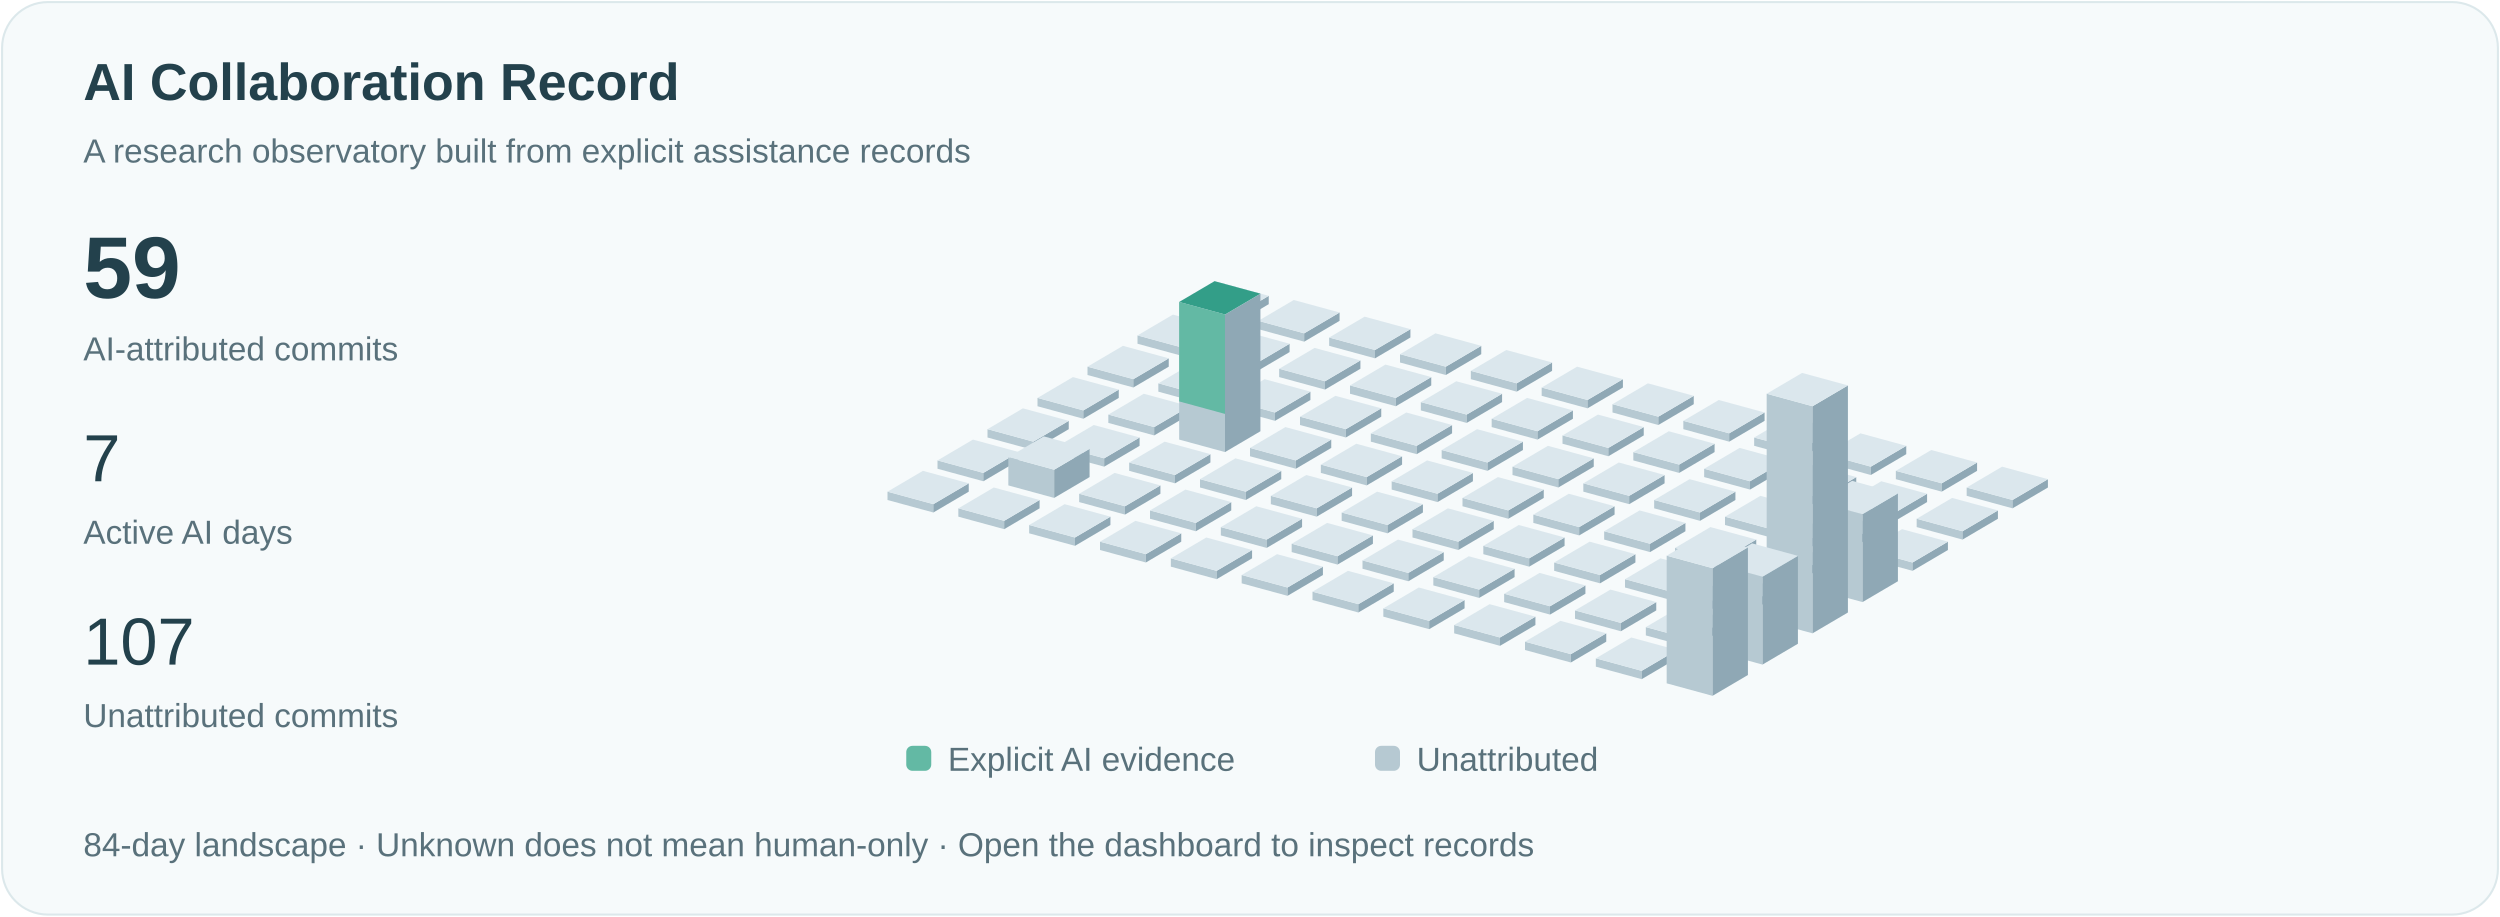
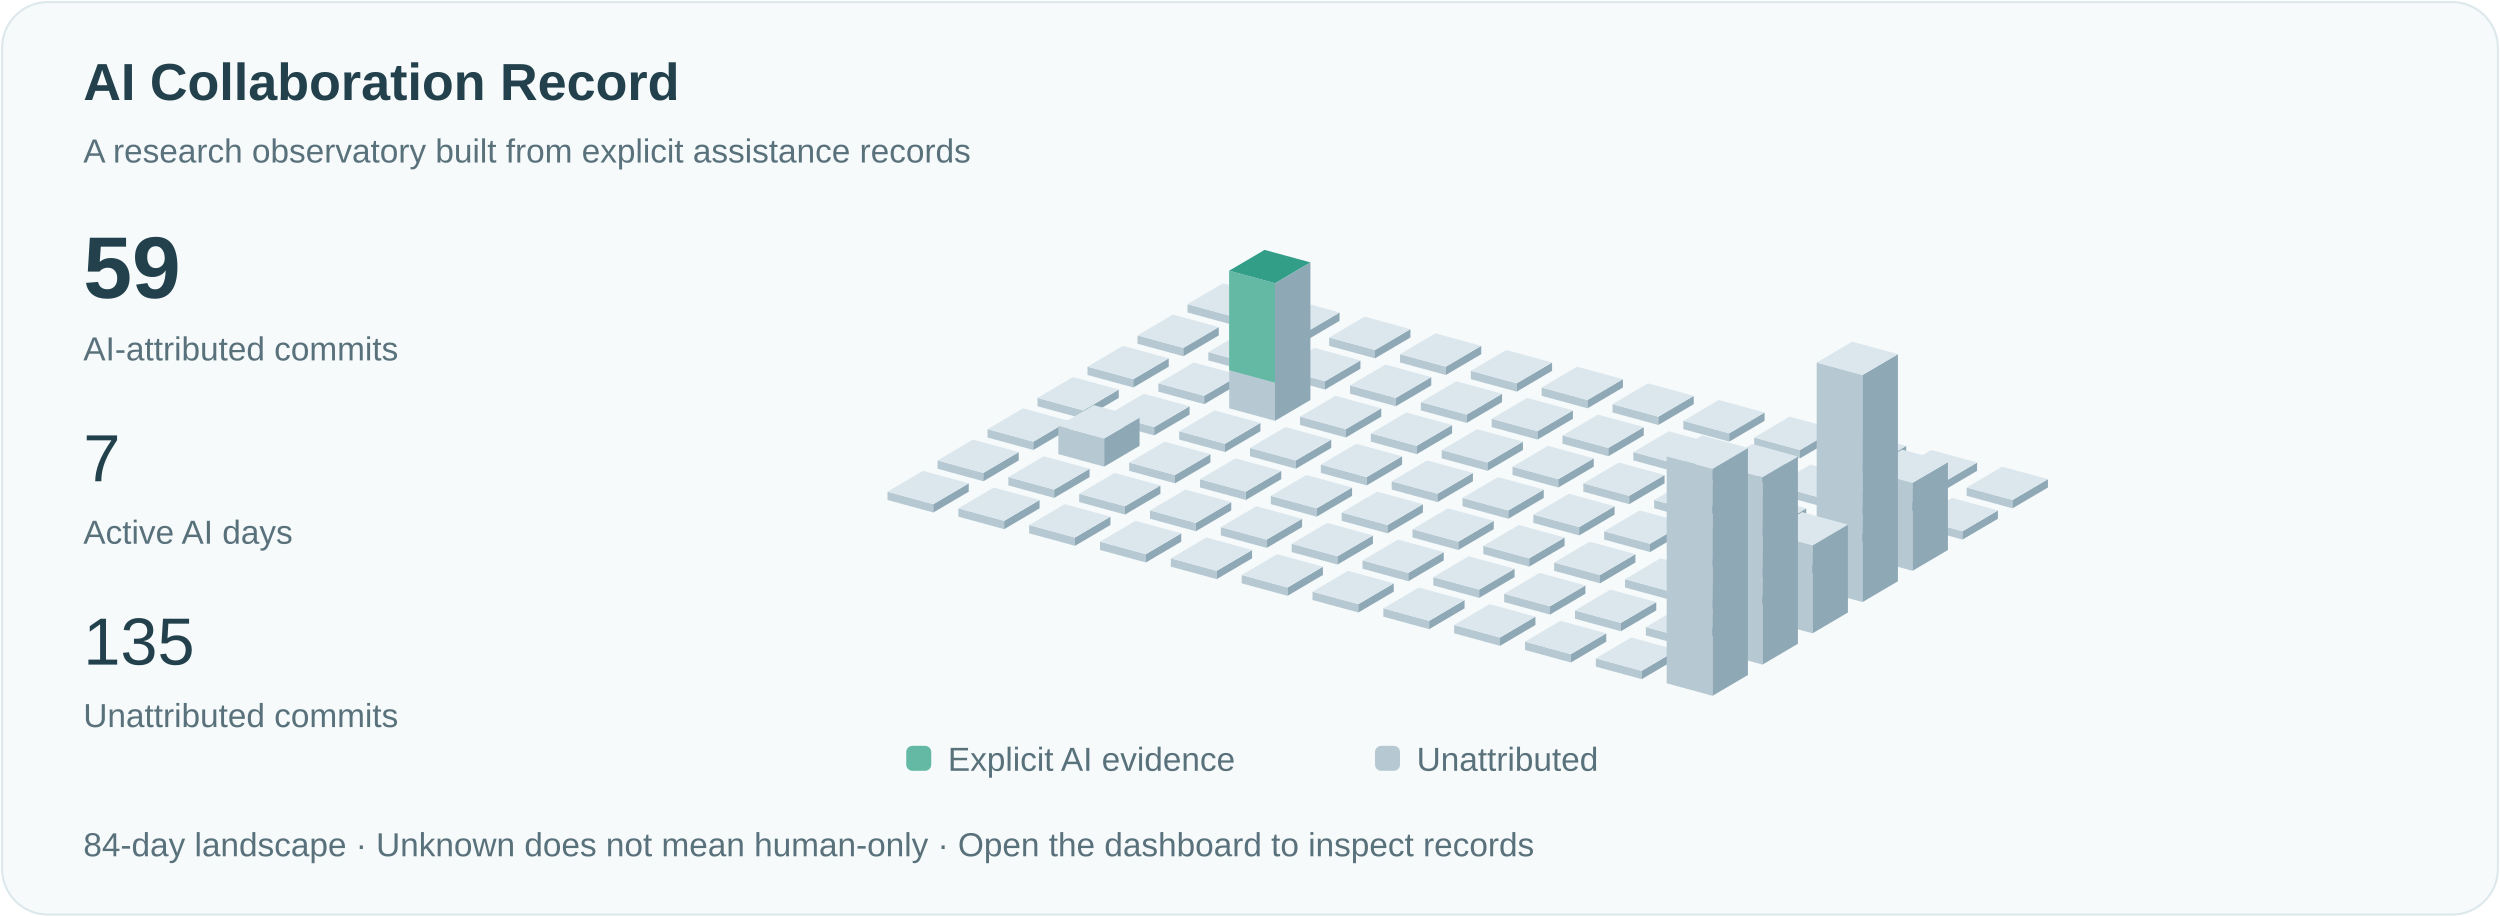
<svg xmlns="http://www.w3.org/2000/svg" viewBox="0 0 1200 440" role="img" aria-labelledby="title">
  <style>text{font-family:Arial,sans-serif;fill:#23414c}.small{font-size:16px;fill:#59717b}.pulse{animation:pulse 3s ease-in-out infinite}@keyframes pulse{50%{opacity:.35}}@media(prefers-reduced-motion:reduce){.pulse{animation:none}.signal{display:none}}</style>
  <rect x="1" y="1" width="1198" height="438" rx="22" fill="#f6fafb" stroke="#dce8eb" />
  <text x="40" y="48" font-size="25" font-weight="600">AI Collaboration Record</text>
  <text x="40" y="78" class="small">A research observatory built from explicit assistance records</text>
  <text x="40" y="143" font-size="42" font-weight="600">59</text>
  <text x="40" y="173" class="small">AI-attributed commits</text>
  <text x="40" y="231" font-size="32">7</text>
  <text x="40" y="261" class="small">Active AI days</text>
-   <text x="40" y="319" font-size="32">107</text>
+   <text x="40" y="319" font-size="32">135</text>
  <text x="40" y="349" class="small">Unattributed commits</text>
  <path d="M570,150l22,6 0,-4.0 -22,-6Z" fill="#b6c9d2" />
  <path d="M592,156l17,-10 0,-4.0 -17,10Z" fill="#8fa8b5" />
  <path d="M570,146.0l17,-10 22,6 -17,10Z" fill="#dbe7ed" />
  <path d="M546,165l22,6 0,-4.0 -22,-6Z" fill="#b6c9d2" />
  <path d="M568,171l17,-10 0,-4.0 -17,10Z" fill="#8fa8b5" />
  <path d="M546,161.0l17,-10 22,6 -17,10Z" fill="#dbe7ed" />
  <path d="M522,180l22,6 0,-4.0 -22,-6Z" fill="#b6c9d2" />
  <path d="M544,186l17,-10 0,-4.0 -17,10Z" fill="#8fa8b5" />
  <path d="M522,176.0l17,-10 22,6 -17,10Z" fill="#dbe7ed" />
  <path d="M498,195l22,6 0,-4.0 -22,-6Z" fill="#b6c9d2" />
  <path d="M520,201l17,-10 0,-4.0 -17,10Z" fill="#8fa8b5" />
  <path d="M498,191.0l17,-10 22,6 -17,10Z" fill="#dbe7ed" />
  <path d="M474,210l22,6 0,-4.0 -22,-6Z" fill="#b6c9d2" />
  <path d="M496,216l17,-10 0,-4.0 -17,10Z" fill="#8fa8b5" />
  <path d="M474,206.0l17,-10 22,6 -17,10Z" fill="#dbe7ed" />
  <path d="M450,225l22,6 0,-4.0 -22,-6Z" fill="#b6c9d2" />
  <path d="M472,231l17,-10 0,-4.0 -17,10Z" fill="#8fa8b5" />
  <path d="M450,221.0l17,-10 22,6 -17,10Z" fill="#dbe7ed" />
  <path d="M426,240l22,6 0,-4.0 -22,-6Z" fill="#b6c9d2" />
  <path d="M448,246l17,-10 0,-4.0 -17,10Z" fill="#8fa8b5" />
  <path d="M426,236.0l17,-10 22,6 -17,10Z" fill="#dbe7ed" />
  <path d="M604,158l22,6 0,-4.0 -22,-6Z" fill="#b6c9d2" />
  <path d="M626,164l17,-10 0,-4.0 -17,10Z" fill="#8fa8b5" />
  <path d="M604,154.0l17,-10 22,6 -17,10Z" fill="#dbe7ed" />
  <path d="M580,173l22,6 0,-4.0 -22,-6Z" fill="#b6c9d2" />
  <path d="M602,179l17,-10 0,-4.0 -17,10Z" fill="#8fa8b5" />
  <path d="M580,169.0l17,-10 22,6 -17,10Z" fill="#dbe7ed" />
  <path d="M556,188l22,6 0,-4.0 -22,-6Z" fill="#b6c9d2" />
  <path d="M578,194l17,-10 0,-4.0 -17,10Z" fill="#8fa8b5" />
  <path d="M556,184.0l17,-10 22,6 -17,10Z" fill="#dbe7ed" />
  <path d="M532,203l22,6 0,-4.0 -22,-6Z" fill="#b6c9d2" />
  <path d="M554,209l17,-10 0,-4.0 -17,10Z" fill="#8fa8b5" />
  <path d="M532,199.0l17,-10 22,6 -17,10Z" fill="#dbe7ed" />
-   <path d="M508,218l22,6 0,-4.0 -22,-6Z" fill="#b6c9d2" />
-   <path d="M530,224l17,-10 0,-4.0 -17,10Z" fill="#8fa8b5" />
-   <path d="M508,214.0l17,-10 22,6 -17,10Z" fill="#dbe7ed" />
-   <path d="M484,233l22,6 0,-13.545 -22,-6Z" fill="#b6c9d2" />
-   <path d="M506,239l17,-10 0,-13.545 -17,10Z" fill="#8fa8b5" />
-   <path d="M484,219.455l17,-10 22,6 -17,10Z" fill="#dbe7ed" />
+   <path d="M508,218l22,6 0,-13.545 -22,-6Z" fill="#b6c9d2" />
+   <path d="M530,224l17,-10 0,-13.545 -17,10Z" fill="#8fa8b5" />
+   <path d="M508,204.455l17,-10 22,6 -17,10Z" fill="#dbe7ed" />
+   <path d="M484,233l22,6 0,-4.0 -22,-6Z" fill="#b6c9d2" />
+   <path d="M506,239l17,-10 0,-4.0 -17,10Z" fill="#8fa8b5" />
+   <path d="M484,229.0l17,-10 22,6 -17,10Z" fill="#dbe7ed" />
  <path d="M460,248l22,6 0,-4.0 -22,-6Z" fill="#b6c9d2" />
  <path d="M482,254l17,-10 0,-4.0 -17,10Z" fill="#8fa8b5" />
  <path d="M460,244.0l17,-10 22,6 -17,10Z" fill="#dbe7ed" />
  <path d="M638,166l22,6 0,-4.0 -22,-6Z" fill="#b6c9d2" />
  <path d="M660,172l17,-10 0,-4.0 -17,10Z" fill="#8fa8b5" />
  <path d="M638,162.0l17,-10 22,6 -17,10Z" fill="#dbe7ed" />
  <path d="M614,181l22,6 0,-4.0 -22,-6Z" fill="#b6c9d2" />
  <path d="M636,187l17,-10 0,-4.0 -17,10Z" fill="#8fa8b5" />
  <path d="M614,177.0l17,-10 22,6 -17,10Z" fill="#dbe7ed" />
-   <path d="M590,196l22,6 0,-4.0 -22,-6Z" fill="#b6c9d2" />
-   <path d="M612,202l17,-10 0,-4.0 -17,10Z" fill="#8fa8b5" />
-   <path d="M590,192.0l17,-10 22,6 -17,10Z" fill="#dbe7ed" />
-   <path d="M566,211l22,6 0,-66.045 -22,-6Z" fill="#b6c9d2" />
-   <path d="M588,217l17,-10 0,-66.045 -17,10Z" fill="#8fa8b5" />
-   <path d="M566,144.955l17,-10 22,6 -17,10Z" fill="#dbe7ed" />
-   <path class="pulse" d="M566,144.955l17,-10 22,6 -17,10Z" fill="#339e88" />
-   <path d="M566,144.955l22,6 0,47.727 -22,-6Z" fill="#63b9a4" />
+   <path d="M590,196l22,6 0,-66.045 -22,-6Z" fill="#b6c9d2" />
+   <path d="M612,202l17,-10 0,-66.045 -17,10Z" fill="#8fa8b5" />
+   <path d="M590,129.955l17,-10 22,6 -17,10Z" fill="#dbe7ed" />
+   <path class="pulse" d="M590,129.955l17,-10 22,6 -17,10Z" fill="#339e88" />
+   <path d="M590,129.955l22,6 0,47.727 -22,-6Z" fill="#63b9a4" />
+   <path d="M566,211l22,6 0,-4.0 -22,-6Z" fill="#b6c9d2" />
+   <path d="M588,217l17,-10 0,-4.0 -17,10Z" fill="#8fa8b5" />
+   <path d="M566,207.0l17,-10 22,6 -17,10Z" fill="#dbe7ed" />
  <path d="M542,226l22,6 0,-4.0 -22,-6Z" fill="#b6c9d2" />
  <path d="M564,232l17,-10 0,-4.0 -17,10Z" fill="#8fa8b5" />
  <path d="M542,222.0l17,-10 22,6 -17,10Z" fill="#dbe7ed" />
  <path d="M518,241l22,6 0,-4.0 -22,-6Z" fill="#b6c9d2" />
  <path d="M540,247l17,-10 0,-4.0 -17,10Z" fill="#8fa8b5" />
  <path d="M518,237.0l17,-10 22,6 -17,10Z" fill="#dbe7ed" />
  <path d="M494,256l22,6 0,-4.0 -22,-6Z" fill="#b6c9d2" />
  <path d="M516,262l17,-10 0,-4.0 -17,10Z" fill="#8fa8b5" />
  <path d="M494,252.0l17,-10 22,6 -17,10Z" fill="#dbe7ed" />
  <path d="M672,174l22,6 0,-4.0 -22,-6Z" fill="#b6c9d2" />
  <path d="M694,180l17,-10 0,-4.0 -17,10Z" fill="#8fa8b5" />
  <path d="M672,170.0l17,-10 22,6 -17,10Z" fill="#dbe7ed" />
  <path d="M648,189l22,6 0,-4.0 -22,-6Z" fill="#b6c9d2" />
  <path d="M670,195l17,-10 0,-4.0 -17,10Z" fill="#8fa8b5" />
  <path d="M648,185.0l17,-10 22,6 -17,10Z" fill="#dbe7ed" />
  <path d="M624,204l22,6 0,-4.0 -22,-6Z" fill="#b6c9d2" />
  <path d="M646,210l17,-10 0,-4.0 -17,10Z" fill="#8fa8b5" />
  <path d="M624,200.0l17,-10 22,6 -17,10Z" fill="#dbe7ed" />
  <path d="M600,219l22,6 0,-4.0 -22,-6Z" fill="#b6c9d2" />
  <path d="M622,225l17,-10 0,-4.0 -17,10Z" fill="#8fa8b5" />
  <path d="M600,215.0l17,-10 22,6 -17,10Z" fill="#dbe7ed" />
  <path d="M576,234l22,6 0,-4.0 -22,-6Z" fill="#b6c9d2" />
  <path d="M598,240l17,-10 0,-4.0 -17,10Z" fill="#8fa8b5" />
  <path d="M576,230.0l17,-10 22,6 -17,10Z" fill="#dbe7ed" />
  <path d="M552,249l22,6 0,-4.0 -22,-6Z" fill="#b6c9d2" />
  <path d="M574,255l17,-10 0,-4.0 -17,10Z" fill="#8fa8b5" />
  <path d="M552,245.0l17,-10 22,6 -17,10Z" fill="#dbe7ed" />
  <path d="M528,264l22,6 0,-4.0 -22,-6Z" fill="#b6c9d2" />
  <path d="M550,270l17,-10 0,-4.0 -17,10Z" fill="#8fa8b5" />
  <path d="M528,260.0l17,-10 22,6 -17,10Z" fill="#dbe7ed" />
  <path d="M706,182l22,6 0,-4.0 -22,-6Z" fill="#b6c9d2" />
  <path d="M728,188l17,-10 0,-4.0 -17,10Z" fill="#8fa8b5" />
  <path d="M706,178.0l17,-10 22,6 -17,10Z" fill="#dbe7ed" />
  <path d="M682,197l22,6 0,-4.0 -22,-6Z" fill="#b6c9d2" />
  <path d="M704,203l17,-10 0,-4.0 -17,10Z" fill="#8fa8b5" />
  <path d="M682,193.0l17,-10 22,6 -17,10Z" fill="#dbe7ed" />
  <path d="M658,212l22,6 0,-4.0 -22,-6Z" fill="#b6c9d2" />
  <path d="M680,218l17,-10 0,-4.0 -17,10Z" fill="#8fa8b5" />
  <path d="M658,208.0l17,-10 22,6 -17,10Z" fill="#dbe7ed" />
  <path d="M634,227l22,6 0,-4.0 -22,-6Z" fill="#b6c9d2" />
  <path d="M656,233l17,-10 0,-4.0 -17,10Z" fill="#8fa8b5" />
  <path d="M634,223.0l17,-10 22,6 -17,10Z" fill="#dbe7ed" />
  <path d="M610,242l22,6 0,-4.0 -22,-6Z" fill="#b6c9d2" />
  <path d="M632,248l17,-10 0,-4.0 -17,10Z" fill="#8fa8b5" />
  <path d="M610,238.0l17,-10 22,6 -17,10Z" fill="#dbe7ed" />
  <path d="M586,257l22,6 0,-4.0 -22,-6Z" fill="#b6c9d2" />
  <path d="M608,263l17,-10 0,-4.0 -17,10Z" fill="#8fa8b5" />
  <path d="M586,253.0l17,-10 22,6 -17,10Z" fill="#dbe7ed" />
  <path d="M562,272l22,6 0,-4.0 -22,-6Z" fill="#b6c9d2" />
  <path d="M584,278l17,-10 0,-4.0 -17,10Z" fill="#8fa8b5" />
  <path d="M562,268.0l17,-10 22,6 -17,10Z" fill="#dbe7ed" />
  <path d="M740,190l22,6 0,-4.0 -22,-6Z" fill="#b6c9d2" />
  <path d="M762,196l17,-10 0,-4.0 -17,10Z" fill="#8fa8b5" />
  <path d="M740,186.0l17,-10 22,6 -17,10Z" fill="#dbe7ed" />
  <path d="M716,205l22,6 0,-4.0 -22,-6Z" fill="#b6c9d2" />
  <path d="M738,211l17,-10 0,-4.0 -17,10Z" fill="#8fa8b5" />
  <path d="M716,201.0l17,-10 22,6 -17,10Z" fill="#dbe7ed" />
  <path d="M692,220l22,6 0,-4.0 -22,-6Z" fill="#b6c9d2" />
  <path d="M714,226l17,-10 0,-4.0 -17,10Z" fill="#8fa8b5" />
  <path d="M692,216.0l17,-10 22,6 -17,10Z" fill="#dbe7ed" />
  <path d="M668,235l22,6 0,-4.0 -22,-6Z" fill="#b6c9d2" />
  <path d="M690,241l17,-10 0,-4.0 -17,10Z" fill="#8fa8b5" />
  <path d="M668,231.0l17,-10 22,6 -17,10Z" fill="#dbe7ed" />
  <path d="M644,250l22,6 0,-4.0 -22,-6Z" fill="#b6c9d2" />
  <path d="M666,256l17,-10 0,-4.0 -17,10Z" fill="#8fa8b5" />
  <path d="M644,246.0l17,-10 22,6 -17,10Z" fill="#dbe7ed" />
  <path d="M620,265l22,6 0,-4.0 -22,-6Z" fill="#b6c9d2" />
  <path d="M642,271l17,-10 0,-4.0 -17,10Z" fill="#8fa8b5" />
  <path d="M620,261.0l17,-10 22,6 -17,10Z" fill="#dbe7ed" />
  <path d="M596,280l22,6 0,-4.0 -22,-6Z" fill="#b6c9d2" />
  <path d="M618,286l17,-10 0,-4.0 -17,10Z" fill="#8fa8b5" />
  <path d="M596,276.0l17,-10 22,6 -17,10Z" fill="#dbe7ed" />
  <path d="M774,198l22,6 0,-4.0 -22,-6Z" fill="#b6c9d2" />
  <path d="M796,204l17,-10 0,-4.0 -17,10Z" fill="#8fa8b5" />
  <path d="M774,194.0l17,-10 22,6 -17,10Z" fill="#dbe7ed" />
  <path d="M750,213l22,6 0,-4.0 -22,-6Z" fill="#b6c9d2" />
  <path d="M772,219l17,-10 0,-4.0 -17,10Z" fill="#8fa8b5" />
  <path d="M750,209.0l17,-10 22,6 -17,10Z" fill="#dbe7ed" />
  <path d="M726,228l22,6 0,-4.0 -22,-6Z" fill="#b6c9d2" />
  <path d="M748,234l17,-10 0,-4.0 -17,10Z" fill="#8fa8b5" />
  <path d="M726,224.0l17,-10 22,6 -17,10Z" fill="#dbe7ed" />
  <path d="M702,243l22,6 0,-4.0 -22,-6Z" fill="#b6c9d2" />
  <path d="M724,249l17,-10 0,-4.0 -17,10Z" fill="#8fa8b5" />
  <path d="M702,239.0l17,-10 22,6 -17,10Z" fill="#dbe7ed" />
  <path d="M678,258l22,6 0,-4.0 -22,-6Z" fill="#b6c9d2" />
  <path d="M700,264l17,-10 0,-4.0 -17,10Z" fill="#8fa8b5" />
  <path d="M678,254.0l17,-10 22,6 -17,10Z" fill="#dbe7ed" />
  <path d="M654,273l22,6 0,-4.0 -22,-6Z" fill="#b6c9d2" />
  <path d="M676,279l17,-10 0,-4.0 -17,10Z" fill="#8fa8b5" />
  <path d="M654,269.0l17,-10 22,6 -17,10Z" fill="#dbe7ed" />
  <path d="M630,288l22,6 0,-4.0 -22,-6Z" fill="#b6c9d2" />
  <path d="M652,294l17,-10 0,-4.0 -17,10Z" fill="#8fa8b5" />
  <path d="M630,284.0l17,-10 22,6 -17,10Z" fill="#dbe7ed" />
  <path d="M808,206l22,6 0,-4.0 -22,-6Z" fill="#b6c9d2" />
  <path d="M830,212l17,-10 0,-4.0 -17,10Z" fill="#8fa8b5" />
  <path d="M808,202.0l17,-10 22,6 -17,10Z" fill="#dbe7ed" />
  <path d="M784,221l22,6 0,-4.0 -22,-6Z" fill="#b6c9d2" />
  <path d="M806,227l17,-10 0,-4.0 -17,10Z" fill="#8fa8b5" />
  <path d="M784,217.0l17,-10 22,6 -17,10Z" fill="#dbe7ed" />
  <path d="M760,236l22,6 0,-4.0 -22,-6Z" fill="#b6c9d2" />
  <path d="M782,242l17,-10 0,-4.0 -17,10Z" fill="#8fa8b5" />
  <path d="M760,232.0l17,-10 22,6 -17,10Z" fill="#dbe7ed" />
  <path d="M736,251l22,6 0,-4.0 -22,-6Z" fill="#b6c9d2" />
  <path d="M758,257l17,-10 0,-4.0 -17,10Z" fill="#8fa8b5" />
  <path d="M736,247.0l17,-10 22,6 -17,10Z" fill="#dbe7ed" />
  <path d="M712,266l22,6 0,-4.0 -22,-6Z" fill="#b6c9d2" />
  <path d="M734,272l17,-10 0,-4.0 -17,10Z" fill="#8fa8b5" />
  <path d="M712,262.0l17,-10 22,6 -17,10Z" fill="#dbe7ed" />
  <path d="M688,281l22,6 0,-4.0 -22,-6Z" fill="#b6c9d2" />
  <path d="M710,287l17,-10 0,-4.0 -17,10Z" fill="#8fa8b5" />
  <path d="M688,277.0l17,-10 22,6 -17,10Z" fill="#dbe7ed" />
  <path d="M664,296l22,6 0,-4.0 -22,-6Z" fill="#b6c9d2" />
  <path d="M686,302l17,-10 0,-4.0 -17,10Z" fill="#8fa8b5" />
  <path d="M664,292.0l17,-10 22,6 -17,10Z" fill="#dbe7ed" />
  <path d="M842,214l22,6 0,-4.0 -22,-6Z" fill="#b6c9d2" />
  <path d="M864,220l17,-10 0,-4.0 -17,10Z" fill="#8fa8b5" />
  <path d="M842,210.0l17,-10 22,6 -17,10Z" fill="#dbe7ed" />
  <path d="M818,229l22,6 0,-4.0 -22,-6Z" fill="#b6c9d2" />
  <path d="M840,235l17,-10 0,-4.0 -17,10Z" fill="#8fa8b5" />
  <path d="M818,225.0l17,-10 22,6 -17,10Z" fill="#dbe7ed" />
  <path d="M794,244l22,6 0,-4.0 -22,-6Z" fill="#b6c9d2" />
  <path d="M816,250l17,-10 0,-4.0 -17,10Z" fill="#8fa8b5" />
  <path d="M794,240.0l17,-10 22,6 -17,10Z" fill="#dbe7ed" />
  <path d="M770,259l22,6 0,-4.0 -22,-6Z" fill="#b6c9d2" />
  <path d="M792,265l17,-10 0,-4.0 -17,10Z" fill="#8fa8b5" />
  <path d="M770,255.0l17,-10 22,6 -17,10Z" fill="#dbe7ed" />
  <path d="M746,274l22,6 0,-4.0 -22,-6Z" fill="#b6c9d2" />
  <path d="M768,280l17,-10 0,-4.0 -17,10Z" fill="#8fa8b5" />
  <path d="M746,270.0l17,-10 22,6 -17,10Z" fill="#dbe7ed" />
  <path d="M722,289l22,6 0,-4.0 -22,-6Z" fill="#b6c9d2" />
  <path d="M744,295l17,-10 0,-4.0 -17,10Z" fill="#8fa8b5" />
  <path d="M722,285.0l17,-10 22,6 -17,10Z" fill="#dbe7ed" />
  <path d="M698,304l22,6 0,-4.0 -22,-6Z" fill="#b6c9d2" />
  <path d="M720,310l17,-10 0,-4.0 -17,10Z" fill="#8fa8b5" />
  <path d="M698,300.0l17,-10 22,6 -17,10Z" fill="#dbe7ed" />
  <path d="M876,222l22,6 0,-4.0 -22,-6Z" fill="#b6c9d2" />
  <path d="M898,228l17,-10 0,-4.0 -17,10Z" fill="#8fa8b5" />
  <path d="M876,218.0l17,-10 22,6 -17,10Z" fill="#dbe7ed" />
  <path d="M852,237l22,6 0,-4.0 -22,-6Z" fill="#b6c9d2" />
  <path d="M874,243l17,-10 0,-4.0 -17,10Z" fill="#8fa8b5" />
  <path d="M852,233.0l17,-10 22,6 -17,10Z" fill="#dbe7ed" />
  <path d="M828,252l22,6 0,-4.0 -22,-6Z" fill="#b6c9d2" />
  <path d="M850,258l17,-10 0,-4.0 -17,10Z" fill="#8fa8b5" />
  <path d="M828,248.0l17,-10 22,6 -17,10Z" fill="#dbe7ed" />
  <path d="M804,267l22,6 0,-4.0 -22,-6Z" fill="#b6c9d2" />
  <path d="M826,273l17,-10 0,-4.0 -17,10Z" fill="#8fa8b5" />
  <path d="M804,263.0l17,-10 22,6 -17,10Z" fill="#dbe7ed" />
  <path d="M780,282l22,6 0,-4.0 -22,-6Z" fill="#b6c9d2" />
  <path d="M802,288l17,-10 0,-4.0 -17,10Z" fill="#8fa8b5" />
  <path d="M780,278.0l17,-10 22,6 -17,10Z" fill="#dbe7ed" />
  <path d="M756,297l22,6 0,-4.0 -22,-6Z" fill="#b6c9d2" />
  <path d="M778,303l17,-10 0,-4.0 -17,10Z" fill="#8fa8b5" />
  <path d="M756,293.0l17,-10 22,6 -17,10Z" fill="#dbe7ed" />
  <path d="M732,312l22,6 0,-4.0 -22,-6Z" fill="#b6c9d2" />
  <path d="M754,318l17,-10 0,-4.0 -17,10Z" fill="#8fa8b5" />
  <path d="M732,308.0l17,-10 22,6 -17,10Z" fill="#dbe7ed" />
  <path d="M910,230l22,6 0,-4.0 -22,-6Z" fill="#b6c9d2" />
  <path d="M932,236l17,-10 0,-4.0 -17,10Z" fill="#8fa8b5" />
  <path d="M910,226.0l17,-10 22,6 -17,10Z" fill="#dbe7ed" />
  <path d="M886,245l22,6 0,-4.0 -22,-6Z" fill="#b6c9d2" />
  <path d="M908,251l17,-10 0,-4.0 -17,10Z" fill="#8fa8b5" />
  <path d="M886,241.0l17,-10 22,6 -17,10Z" fill="#dbe7ed" />
  <path d="M862,260l22,6 0,-4.0 -22,-6Z" fill="#b6c9d2" />
  <path d="M884,266l17,-10 0,-4.0 -17,10Z" fill="#8fa8b5" />
  <path d="M862,256.0l17,-10 22,6 -17,10Z" fill="#dbe7ed" />
  <path d="M838,275l22,6 0,-4.0 -22,-6Z" fill="#b6c9d2" />
  <path d="M860,281l17,-10 0,-4.0 -17,10Z" fill="#8fa8b5" />
  <path d="M838,271.0l17,-10 22,6 -17,10Z" fill="#dbe7ed" />
  <path d="M814,290l22,6 0,-4.0 -22,-6Z" fill="#b6c9d2" />
  <path d="M836,296l17,-10 0,-4.0 -17,10Z" fill="#8fa8b5" />
  <path d="M814,286.0l17,-10 22,6 -17,10Z" fill="#dbe7ed" />
  <path d="M790,305l22,6 0,-4.0 -22,-6Z" fill="#b6c9d2" />
  <path d="M812,311l17,-10 0,-4.0 -17,10Z" fill="#8fa8b5" />
  <path d="M790,301.0l17,-10 22,6 -17,10Z" fill="#dbe7ed" />
  <path d="M766,320l22,6 0,-4.0 -22,-6Z" fill="#b6c9d2" />
  <path d="M788,326l17,-10 0,-4.0 -17,10Z" fill="#8fa8b5" />
  <path d="M766,316.0l17,-10 22,6 -17,10Z" fill="#dbe7ed" />
  <path d="M944,238l22,6 0,-4.0 -22,-6Z" fill="#b6c9d2" />
  <path d="M966,244l17,-10 0,-4.0 -17,10Z" fill="#8fa8b5" />
  <path d="M944,234.0l17,-10 22,6 -17,10Z" fill="#dbe7ed" />
  <path d="M920,253l22,6 0,-4.0 -22,-6Z" fill="#b6c9d2" />
  <path d="M942,259l17,-10 0,-4.0 -17,10Z" fill="#8fa8b5" />
  <path d="M920,249.0l17,-10 22,6 -17,10Z" fill="#dbe7ed" />
-   <path d="M896,268l22,6 0,-4.0 -22,-6Z" fill="#b6c9d2" />
-   <path d="M918,274l17,-10 0,-4.0 -17,10Z" fill="#8fa8b5" />
-   <path d="M896,264.0l17,-10 22,6 -17,10Z" fill="#dbe7ed" />
-   <path d="M872,283l22,6 0,-42.182 -22,-6Z" fill="#b6c9d2" />
-   <path d="M894,289l17,-10 0,-42.182 -17,10Z" fill="#8fa8b5" />
-   <path d="M872,240.818l17,-10 22,6 -17,10Z" fill="#dbe7ed" />
-   <path d="M848,298l22,6 0,-109.0 -22,-6Z" fill="#b6c9d2" />
-   <path d="M870,304l17,-10 0,-109.0 -17,10Z" fill="#8fa8b5" />
-   <path d="M848,189.0l17,-10 22,6 -17,10Z" fill="#dbe7ed" />
-   <path d="M824,313l22,6 0,-42.182 -22,-6Z" fill="#b6c9d2" />
-   <path d="M846,319l17,-10 0,-42.182 -17,10Z" fill="#8fa8b5" />
-   <path d="M824,270.818l17,-10 22,6 -17,10Z" fill="#dbe7ed" />
-   <path d="M800,328l22,6 0,-61.273 -22,-6Z" fill="#b6c9d2" />
-   <path d="M822,334l17,-10 0,-61.273 -17,10Z" fill="#8fa8b5" />
-   <path d="M800,266.727l17,-10 22,6 -17,10Z" fill="#dbe7ed" />
+   <path d="M896,268l22,6 0,-42.182 -22,-6Z" fill="#b6c9d2" />
+   <path d="M918,274l17,-10 0,-42.182 -17,10Z" fill="#8fa8b5" />
+   <path d="M896,225.818l17,-10 22,6 -17,10Z" fill="#dbe7ed" />
+   <path d="M872,283l22,6 0,-109.0 -22,-6Z" fill="#b6c9d2" />
+   <path d="M894,289l17,-10 0,-109.0 -17,10Z" fill="#8fa8b5" />
+   <path d="M872,174.0l17,-10 22,6 -17,10Z" fill="#dbe7ed" />
+   <path d="M848,298l22,6 0,-42.182 -22,-6Z" fill="#b6c9d2" />
+   <path d="M870,304l17,-10 0,-42.182 -17,10Z" fill="#8fa8b5" />
+   <path d="M848,255.818l17,-10 22,6 -17,10Z" fill="#dbe7ed" />
+   <path d="M824,313l22,6 0,-89.909 -22,-6Z" fill="#b6c9d2" />
+   <path d="M846,319l17,-10 0,-89.909 -17,10Z" fill="#8fa8b5" />
+   <path d="M824,223.091l17,-10 22,6 -17,10Z" fill="#dbe7ed" />
+   <path d="M800,328l22,6 0,-109.0 -22,-6Z" fill="#b6c9d2" />
+   <path d="M822,334l17,-10 0,-109.0 -17,10Z" fill="#8fa8b5" />
+   <path d="M800,219.0l17,-10 22,6 -17,10Z" fill="#dbe7ed" />
  <rect x="435" y="358" width="12" height="12" rx="3" fill="#63b9a4" />
  <text x="455" y="370" class="small">Explicit AI evidence</text>
  <rect x="660" y="358" width="12" height="12" rx="3" fill="#b6c9d2" />
  <text x="680" y="370" class="small">Unattributed</text>
  <text x="40" y="411" class="small">84-day landscape · Unknown does not mean human-only · Open the dashboard to inspect records</text>
</svg>
